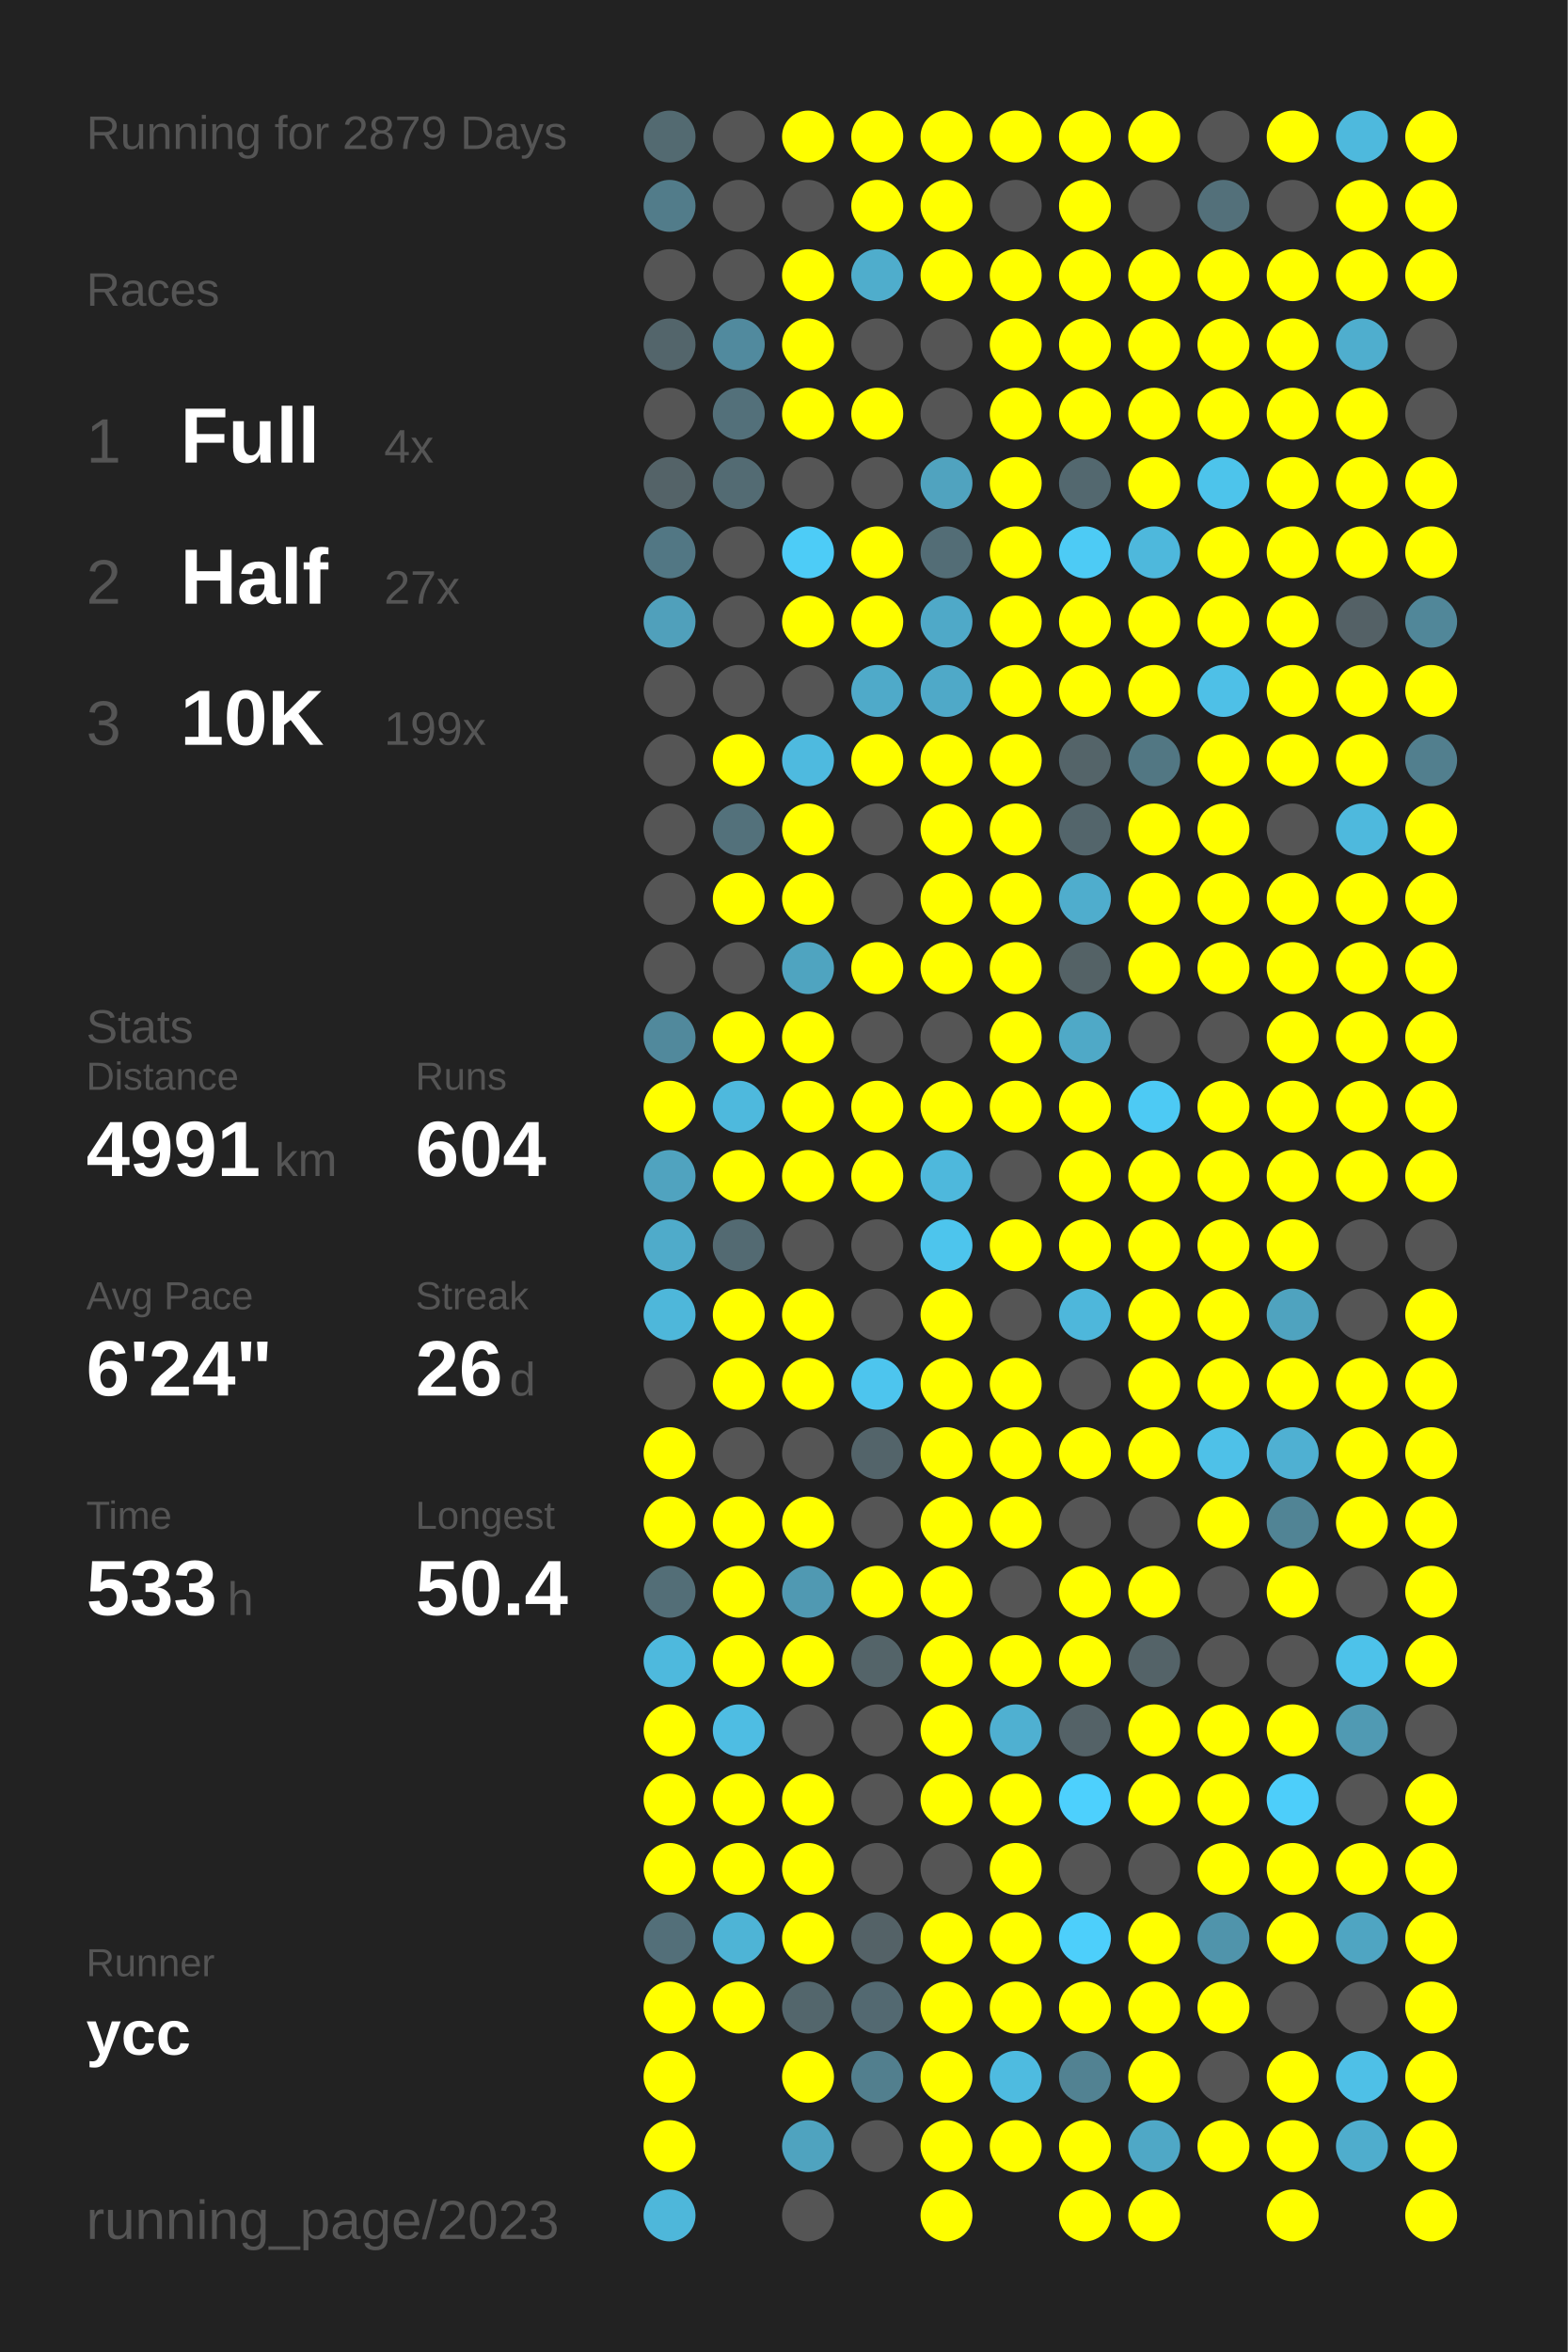
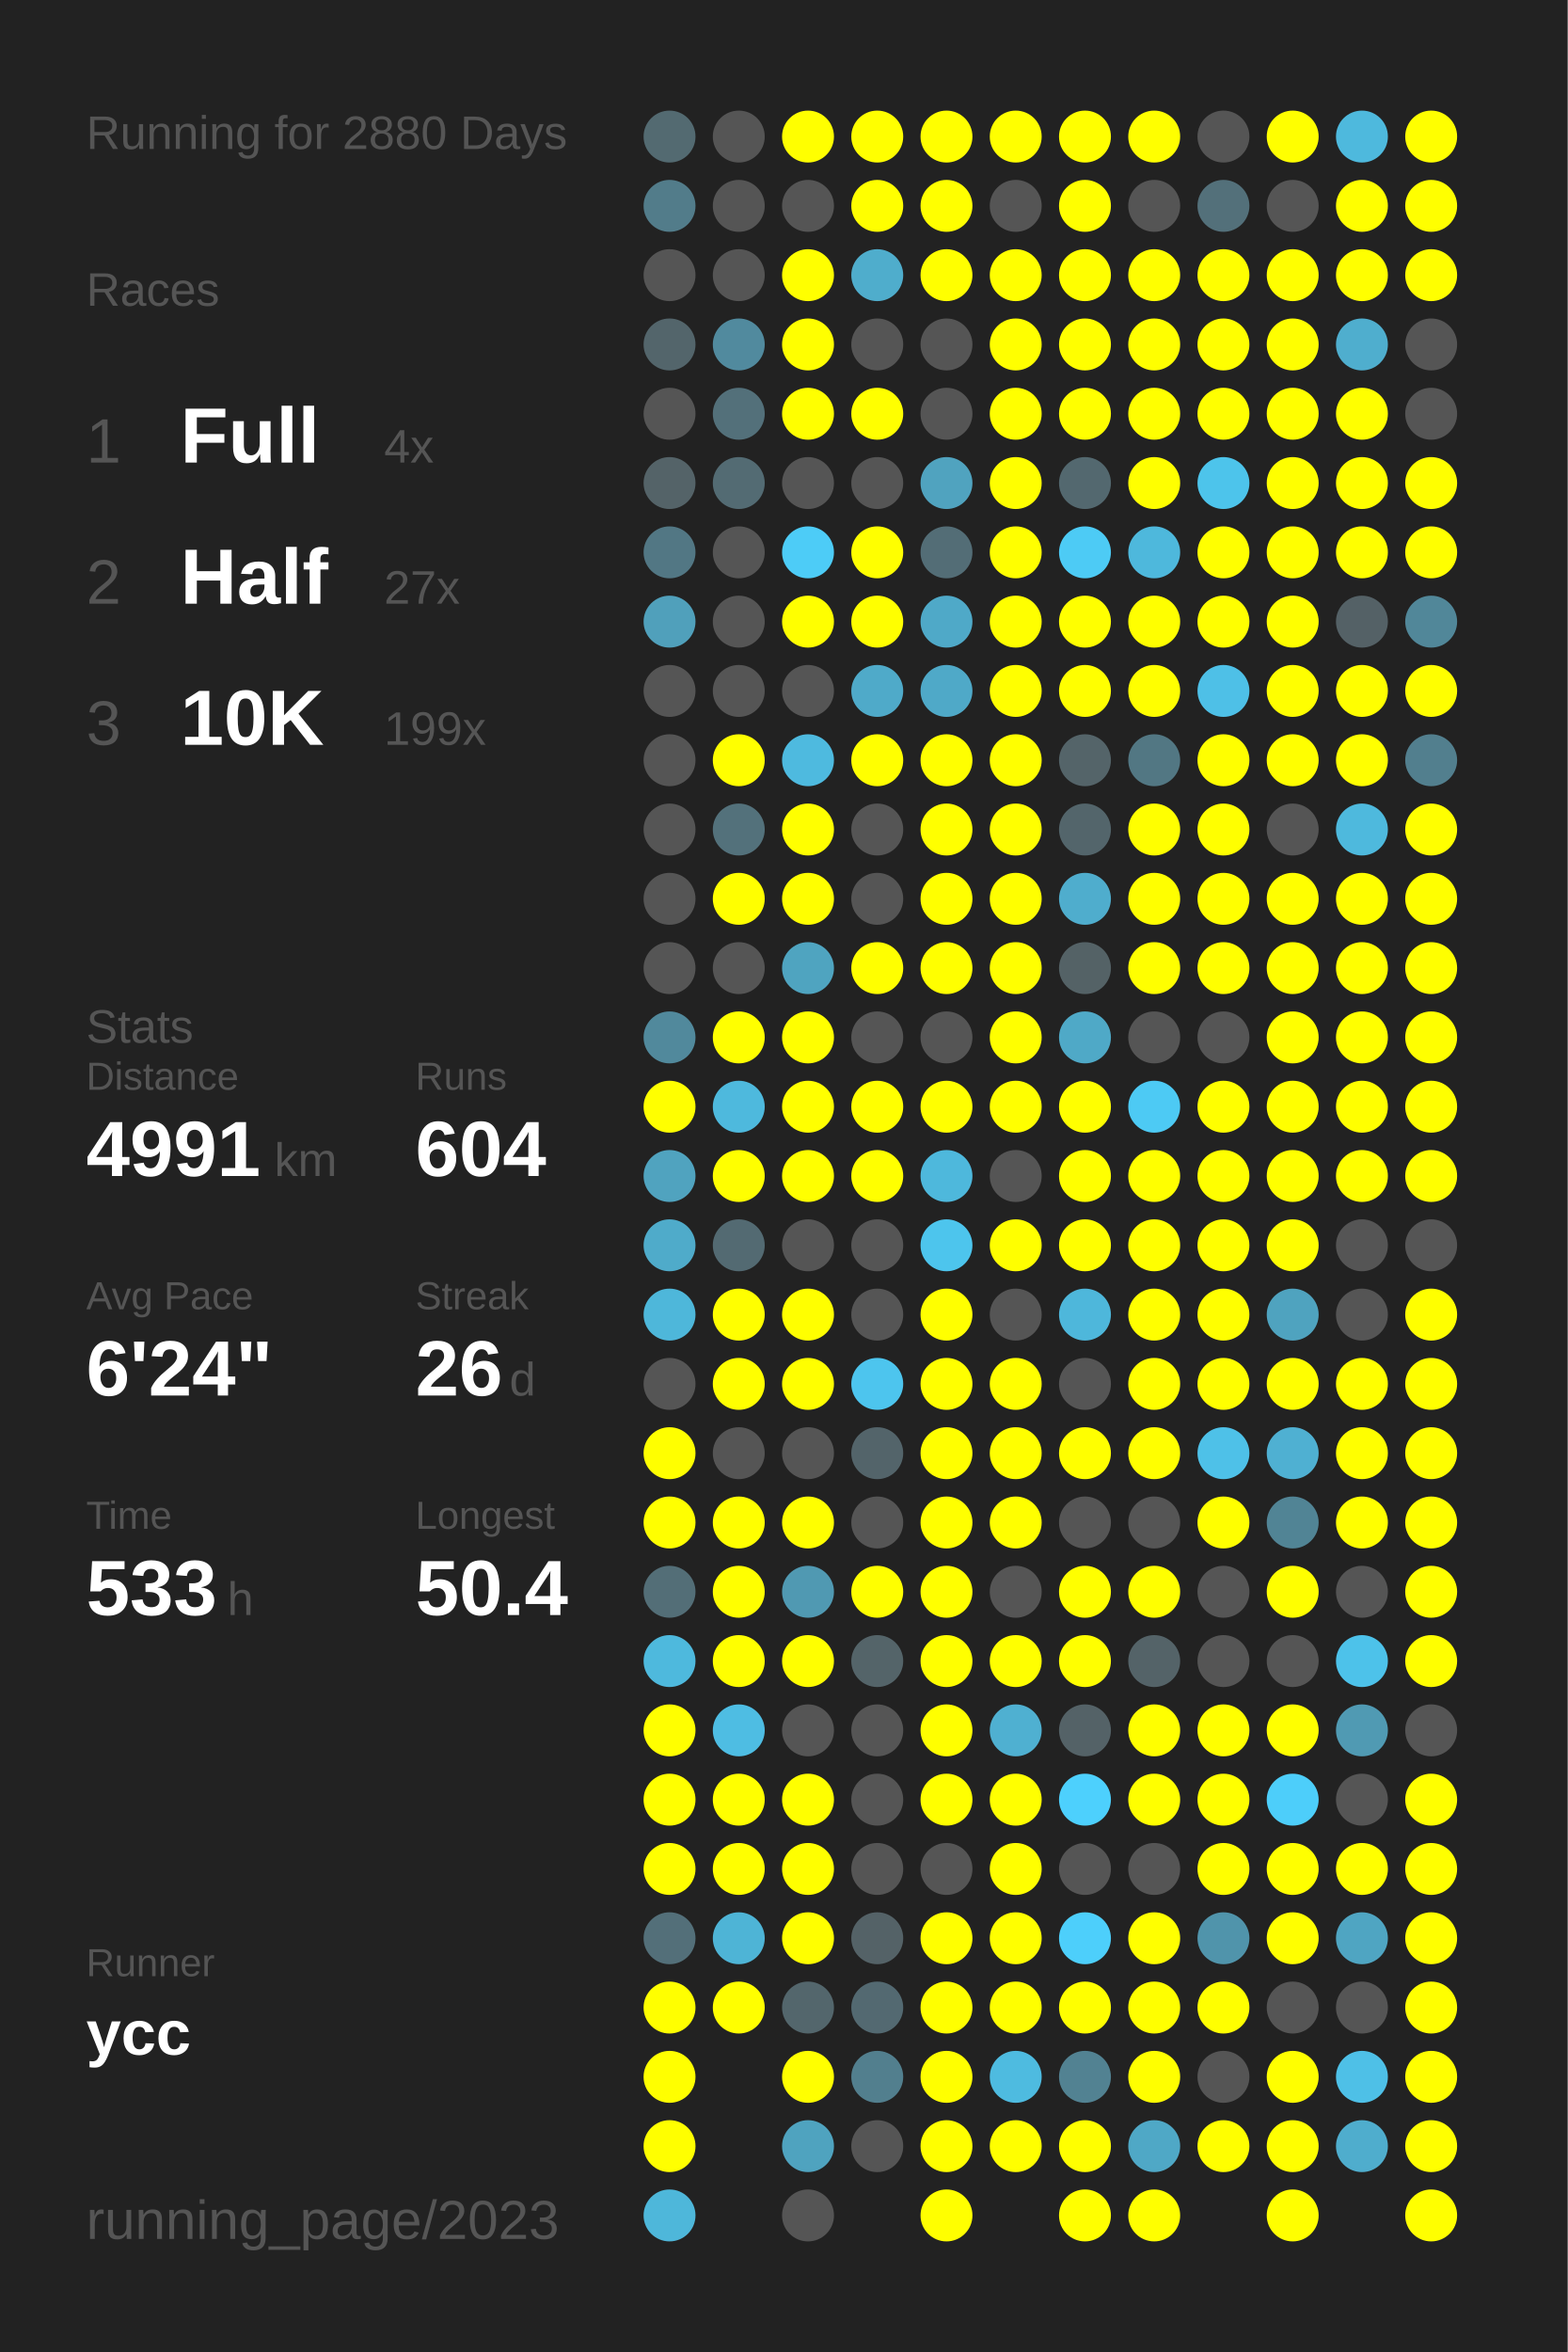
<svg xmlns="http://www.w3.org/2000/svg" baseProfile="full" height="300mm" version="1.1" viewBox="0,0,200,300" width="200mm">
  <defs />
  <rect fill="#222222" height="300" width="200" x="0" y="0" />
-   <text fill="#555555" style="font-size:6px; font-family:Arial;" x="11" y="19">Running for 2879 Days</text>
+   <text fill="#555555" style="font-size:6px; font-family:Arial;" x="11" y="19">Running for 2880 Days</text>
  <text fill="#555555" style="font-size:6px; font-family:Arial;" x="11" y="39">Races</text>
  <text fill="#555555" style="font-size:8px; font-family:Arial;" x="11" y="59">1</text>
  <text fill="#FFFFFF" style="font-size:10px; font-family:Arial; font-weight:bold;" x="23" y="59">Full</text>
  <text fill="#555555" style="font-size:6px; font-family:Arial;" x="49" y="59">4x</text>
  <text fill="#555555" style="font-size:8px; font-family:Arial;" x="11" y="77">2</text>
  <text fill="#FFFFFF" style="font-size:10px; font-family:Arial; font-weight:bold;" x="23" y="77">Half</text>
  <text fill="#555555" style="font-size:6px; font-family:Arial;" x="49" y="77">27x</text>
  <text fill="#555555" style="font-size:8px; font-family:Arial;" x="11" y="95">3</text>
  <text fill="#FFFFFF" style="font-size:10px; font-family:Arial; font-weight:bold;" x="23" y="95">10K</text>
  <text fill="#555555" style="font-size:6px; font-family:Arial;" x="49" y="95">199x</text>
  <text fill="#555555" style="font-size:6px; font-family:Arial;" x="11" y="133">Stats</text>
  <text fill="#555555" style="font-size:5px; font-family:Arial;" x="11" y="139">Distance</text>
  <text fill="#FFFFFF" style="font-size:10px; font-family:Arial; font-weight:bold;" x="11" y="150">4991</text>
  <text fill="#555555" style="font-size:6px; font-family:Arial;" x="35" y="150">km</text>
  <text fill="#555555" style="font-size:5px; font-family:Arial;" x="53" y="139">Runs</text>
  <text fill="#FFFFFF" style="font-size:10px; font-family:Arial; font-weight:bold;" x="53" y="150">604</text>
  <text fill="#555555" style="font-size:5px; font-family:Arial;" x="11" y="167">Avg Pace</text>
  <text fill="#FFFFFF" style="font-size:10px; font-family:Arial; font-weight:bold;" x="11" y="178">6'24"</text>
  <text fill="#555555" style="font-size:5px; font-family:Arial;" x="53" y="167">Streak</text>
  <text fill="#FFFFFF" style="font-size:10px; font-family:Arial; font-weight:bold;" x="53" y="178">26</text>
  <text fill="#555555" style="font-size:6px; font-family:Arial;" x="65" y="178">d</text>
  <text fill="#555555" style="font-size:5px; font-family:Arial;" x="11" y="195">Time</text>
  <text fill="#FFFFFF" style="font-size:10px; font-family:Arial; font-weight:bold;" x="11" y="206">533</text>
  <text fill="#555555" style="font-size:6px; font-family:Arial;" x="29" y="206">h</text>
  <text fill="#555555" style="font-size:5px; font-family:Arial;" x="53" y="195">Longest</text>
  <text fill="#FFFFFF" style="font-size:10px; font-family:Arial; font-weight:bold;" x="53" y="206">50.4</text>
  <text fill="#555555" style="font-size:5px; font-family:Arial;" x="11" y="252.065">Runner</text>
  <text fill="#FFFFFF" style="font-size:8px; font-family:Arial; font-weight:bold;" x="11" y="262.065">ycc</text>
  <text fill="#555555" style="font-size:7px; font-family:Arial;" x="11" y="285.581">running_page/2023</text>
  <circle cx="85.417" cy="17.419" fill="#536a71" r="3.312" />
  <circle cx="85.417" cy="26.258" fill="#527c8a" r="3.312" />
  <circle cx="85.417" cy="35.097" fill="#555555" r="3.312" />
  <circle cx="85.417" cy="43.935" fill="#53656b" r="3.312" />
  <circle cx="85.417" cy="52.774" fill="#555555" r="3.312" />
  <circle cx="85.417" cy="61.613" fill="#546368" r="3.312" />
  <circle cx="85.417" cy="70.452" fill="#527784" r="3.312" />
  <circle cx="85.417" cy="79.29" fill="#50a0bb" r="3.312" />
  <circle cx="85.417" cy="88.129" fill="#555555" r="3.312" />
  <circle cx="85.417" cy="96.968" fill="#555555" r="3.312" />
  <circle cx="85.417" cy="105.806" fill="#555555" r="3.312" />
  <circle cx="85.417" cy="114.645" fill="#555555" r="3.312" />
  <circle cx="85.417" cy="123.484" fill="#555555" r="3.312" />
  <circle cx="85.417" cy="132.323" fill="#51899c" r="3.312" />
  <circle cx="85.417" cy="141.161" fill="#FFFF00" r="3.312" />
  <circle cx="85.417" cy="150" fill="#50a3bf" r="3.312" />
  <circle cx="85.417" cy="158.839" fill="#4fabca" r="3.312" />
  <circle cx="85.417" cy="167.677" fill="#4eb7da" r="3.312" />
  <circle cx="85.417" cy="176.516" fill="#555555" r="3.312" />
  <circle cx="85.417" cy="185.355" fill="#FFFF00" r="3.312" />
  <circle cx="85.417" cy="194.194" fill="#FFFF00" r="3.312" />
  <circle cx="85.417" cy="203.032" fill="#536e77" r="3.312" />
  <circle cx="85.417" cy="211.871" fill="#4eb9dd" r="3.312" />
  <circle cx="85.417" cy="220.71" fill="#FFFF00" r="3.312" />
  <circle cx="85.417" cy="229.548" fill="#FFFF00" r="3.312" />
  <circle cx="85.417" cy="238.387" fill="#FFFF00" r="3.312" />
  <circle cx="85.417" cy="247.226" fill="#536f79" r="3.312" />
  <circle cx="85.417" cy="256.065" fill="#FFFF00" r="3.312" />
  <circle cx="85.417" cy="264.903" fill="#FFFF00" r="3.312" />
  <circle cx="85.417" cy="273.742" fill="#FFFF00" r="3.312" />
  <circle cx="85.417" cy="282.581" fill="#4eb7da" r="3.312" />
  <circle cx="94.25" cy="17.419" fill="#555555" r="3.312" />
  <circle cx="94.25" cy="26.258" fill="#555555" r="3.312" />
  <circle cx="94.25" cy="35.097" fill="#555555" r="3.312" />
  <circle cx="94.25" cy="43.935" fill="#518a9e" r="3.312" />
  <circle cx="94.25" cy="52.774" fill="#53707a" r="3.312" />
  <circle cx="94.25" cy="61.613" fill="#536b73" r="3.312" />
  <circle cx="94.25" cy="70.452" fill="#555555" r="3.312" />
  <circle cx="94.25" cy="79.29" fill="#555555" r="3.312" />
  <circle cx="94.25" cy="88.129" fill="#555555" r="3.312" />
  <circle cx="94.25" cy="96.968" fill="#FFFF00" r="3.312" />
  <circle cx="94.25" cy="105.806" fill="#53717b" r="3.312" />
  <circle cx="94.25" cy="114.645" fill="#FFFF00" r="3.312" />
  <circle cx="94.25" cy="123.484" fill="#555555" r="3.312" />
  <circle cx="94.25" cy="132.323" fill="#FFFF00" r="3.312" />
  <circle cx="94.25" cy="141.161" fill="#4eb9dd" r="3.312" />
  <circle cx="94.25" cy="150" fill="#FFFF00" r="3.312" />
  <circle cx="94.25" cy="158.839" fill="#536a72" r="3.312" />
  <circle cx="94.25" cy="167.677" fill="#FFFF00" r="3.312" />
  <circle cx="94.25" cy="176.516" fill="#FFFF00" r="3.312" />
  <circle cx="94.25" cy="185.355" fill="#555555" r="3.312" />
  <circle cx="94.25" cy="194.194" fill="#FFFF00" r="3.312" />
  <circle cx="94.25" cy="203.032" fill="#FFFF00" r="3.312" />
  <circle cx="94.25" cy="211.871" fill="#FFFF00" r="3.312" />
  <circle cx="94.25" cy="220.71" fill="#4ebde3" r="3.312" />
  <circle cx="94.25" cy="229.548" fill="#FFFF00" r="3.312" />
  <circle cx="94.25" cy="238.387" fill="#FFFF00" r="3.312" />
  <circle cx="94.25" cy="247.226" fill="#4eb4d6" r="3.312" />
  <circle cx="94.25" cy="256.065" fill="#FFFF00" r="3.312" />
  <circle cx="103.083" cy="17.419" fill="#FFFF00" r="3.312" />
  <circle cx="103.083" cy="26.258" fill="#555555" r="3.312" />
  <circle cx="103.083" cy="35.097" fill="#FFFF00" r="3.312" />
  <circle cx="103.083" cy="43.935" fill="#FFFF00" r="3.312" />
  <circle cx="103.083" cy="52.774" fill="#FFFF00" r="3.312" />
  <circle cx="103.083" cy="61.613" fill="#555555" r="3.312" />
  <circle cx="103.083" cy="70.452" fill="#4dccf7" r="3.312" />
  <circle cx="103.083" cy="79.29" fill="#FFFF00" r="3.312" />
  <circle cx="103.083" cy="88.129" fill="#555555" r="3.312" />
  <circle cx="103.083" cy="96.968" fill="#4ebadf" r="3.312" />
  <circle cx="103.083" cy="105.806" fill="#FFFF00" r="3.312" />
  <circle cx="103.083" cy="114.645" fill="#FFFF00" r="3.312" />
  <circle cx="103.083" cy="123.484" fill="#4fa4c0" r="3.312" />
  <circle cx="103.083" cy="132.323" fill="#FFFF00" r="3.312" />
  <circle cx="103.083" cy="141.161" fill="#FFFF00" r="3.312" />
  <circle cx="103.083" cy="150" fill="#FFFF00" r="3.312" />
  <circle cx="103.083" cy="158.839" fill="#555555" r="3.312" />
  <circle cx="103.083" cy="167.677" fill="#FFFF00" r="3.312" />
  <circle cx="103.083" cy="176.516" fill="#FFFF00" r="3.312" />
  <circle cx="103.083" cy="185.355" fill="#555555" r="3.312" />
  <circle cx="103.083" cy="194.194" fill="#FFFF00" r="3.312" />
  <circle cx="103.083" cy="203.032" fill="#5099b2" r="3.312" />
  <circle cx="103.083" cy="211.871" fill="#FFFF00" r="3.312" />
  <circle cx="103.083" cy="220.71" fill="#555555" r="3.312" />
  <circle cx="103.083" cy="229.548" fill="#FFFF00" r="3.312" />
  <circle cx="103.083" cy="238.387" fill="#FFFF00" r="3.312" />
  <circle cx="103.083" cy="247.226" fill="#FFFF00" r="3.312" />
  <circle cx="103.083" cy="256.065" fill="#53666c" r="3.312" />
  <circle cx="103.083" cy="264.903" fill="#FFFF00" r="3.312" />
  <circle cx="103.083" cy="273.742" fill="#4fa3bf" r="3.312" />
  <circle cx="103.083" cy="282.581" fill="#555555" r="3.312" />
  <circle cx="111.917" cy="17.419" fill="#FFFF00" r="3.312" />
  <circle cx="111.917" cy="26.258" fill="#FFFF00" r="3.312" />
  <circle cx="111.917" cy="35.097" fill="#4fadcc" r="3.312" />
  <circle cx="111.917" cy="43.935" fill="#555555" r="3.312" />
  <circle cx="111.917" cy="52.774" fill="#FFFF00" r="3.312" />
  <circle cx="111.917" cy="61.613" fill="#555555" r="3.312" />
  <circle cx="111.917" cy="70.452" fill="#FFFF00" r="3.312" />
  <circle cx="111.917" cy="79.29" fill="#FFFF00" r="3.312" />
  <circle cx="111.917" cy="88.129" fill="#4faac9" r="3.312" />
  <circle cx="111.917" cy="96.968" fill="#FFFF00" r="3.312" />
  <circle cx="111.917" cy="105.806" fill="#555555" r="3.312" />
  <circle cx="111.917" cy="114.645" fill="#555555" r="3.312" />
  <circle cx="111.917" cy="123.484" fill="#FFFF00" r="3.312" />
  <circle cx="111.917" cy="132.323" fill="#555555" r="3.312" />
  <circle cx="111.917" cy="141.161" fill="#FFFF00" r="3.312" />
  <circle cx="111.917" cy="150" fill="#FFFF00" r="3.312" />
  <circle cx="111.917" cy="158.839" fill="#555555" r="3.312" />
  <circle cx="111.917" cy="167.677" fill="#555555" r="3.312" />
  <circle cx="111.917" cy="176.516" fill="#4dc5ee" r="3.312" />
  <circle cx="111.917" cy="185.355" fill="#53646a" r="3.312" />
  <circle cx="111.917" cy="194.194" fill="#555555" r="3.312" />
  <circle cx="111.917" cy="203.032" fill="#FFFF00" r="3.312" />
  <circle cx="111.917" cy="211.871" fill="#546469" r="3.312" />
  <circle cx="111.917" cy="220.71" fill="#555555" r="3.312" />
  <circle cx="111.917" cy="229.548" fill="#555555" r="3.312" />
  <circle cx="111.917" cy="238.387" fill="#555555" r="3.312" />
  <circle cx="111.917" cy="247.226" fill="#546267" r="3.312" />
  <circle cx="111.917" cy="256.065" fill="#536971" r="3.312" />
  <circle cx="111.917" cy="264.903" fill="#527f8e" r="3.312" />
  <circle cx="111.917" cy="273.742" fill="#555555" r="3.312" />
  <circle cx="120.75" cy="17.419" fill="#FFFF00" r="3.312" />
  <circle cx="120.75" cy="26.258" fill="#FFFF00" r="3.312" />
  <circle cx="120.75" cy="35.097" fill="#FFFF00" r="3.312" />
  <circle cx="120.75" cy="43.935" fill="#555555" r="3.312" />
  <circle cx="120.75" cy="52.774" fill="#555555" r="3.312" />
  <circle cx="120.75" cy="61.613" fill="#50a3bf" r="3.312" />
  <circle cx="120.75" cy="70.452" fill="#536d76" r="3.312" />
  <circle cx="120.75" cy="79.29" fill="#4fa9c8" r="3.312" />
  <circle cx="120.75" cy="88.129" fill="#4fa9c8" r="3.312" />
  <circle cx="120.75" cy="96.968" fill="#FFFF00" r="3.312" />
  <circle cx="120.75" cy="105.806" fill="#FFFF00" r="3.312" />
  <circle cx="120.75" cy="114.645" fill="#FFFF00" r="3.312" />
  <circle cx="120.75" cy="123.484" fill="#FFFF00" r="3.312" />
  <circle cx="120.75" cy="132.323" fill="#555555" r="3.312" />
  <circle cx="120.75" cy="141.161" fill="#FFFF00" r="3.312" />
  <circle cx="120.75" cy="150" fill="#4eb8dc" r="3.312" />
  <circle cx="120.75" cy="158.839" fill="#4dc5ed" r="3.312" />
  <circle cx="120.75" cy="167.677" fill="#FFFF00" r="3.312" />
  <circle cx="120.75" cy="176.516" fill="#FFFF00" r="3.312" />
  <circle cx="120.75" cy="185.355" fill="#FFFF00" r="3.312" />
  <circle cx="120.75" cy="194.194" fill="#FFFF00" r="3.312" />
  <circle cx="120.75" cy="203.032" fill="#FFFF00" r="3.312" />
  <circle cx="120.75" cy="211.871" fill="#FFFF00" r="3.312" />
  <circle cx="120.75" cy="220.71" fill="#FFFF00" r="3.312" />
  <circle cx="120.75" cy="229.548" fill="#FFFF00" r="3.312" />
  <circle cx="120.75" cy="238.387" fill="#555555" r="3.312" />
  <circle cx="120.75" cy="247.226" fill="#FFFF00" r="3.312" />
  <circle cx="120.75" cy="256.065" fill="#FFFF00" r="3.312" />
  <circle cx="120.75" cy="264.903" fill="#FFFF00" r="3.312" />
  <circle cx="120.75" cy="273.742" fill="#FFFF00" r="3.312" />
  <circle cx="120.75" cy="282.581" fill="#FFFF00" r="3.312" />
  <circle cx="129.583" cy="17.419" fill="#FFFF00" r="3.312" />
  <circle cx="129.583" cy="26.258" fill="#555555" r="3.312" />
  <circle cx="129.583" cy="35.097" fill="#FFFF00" r="3.312" />
  <circle cx="129.583" cy="43.935" fill="#FFFF00" r="3.312" />
  <circle cx="129.583" cy="52.774" fill="#FFFF00" r="3.312" />
  <circle cx="129.583" cy="61.613" fill="#FFFF00" r="3.312" />
  <circle cx="129.583" cy="70.452" fill="#FFFF00" r="3.312" />
  <circle cx="129.583" cy="79.29" fill="#FFFF00" r="3.312" />
  <circle cx="129.583" cy="88.129" fill="#FFFF00" r="3.312" />
  <circle cx="129.583" cy="96.968" fill="#FFFF00" r="3.312" />
  <circle cx="129.583" cy="105.806" fill="#FFFF00" r="3.312" />
  <circle cx="129.583" cy="114.645" fill="#FFFF00" r="3.312" />
  <circle cx="129.583" cy="123.484" fill="#FFFF00" r="3.312" />
  <circle cx="129.583" cy="132.323" fill="#FFFF00" r="3.312" />
  <circle cx="129.583" cy="141.161" fill="#FFFF00" r="3.312" />
  <circle cx="129.583" cy="150" fill="#555555" r="3.312" />
  <circle cx="129.583" cy="158.839" fill="#FFFF00" r="3.312" />
  <circle cx="129.583" cy="167.677" fill="#555555" r="3.312" />
  <circle cx="129.583" cy="176.516" fill="#FFFF00" r="3.312" />
  <circle cx="129.583" cy="185.355" fill="#FFFF00" r="3.312" />
  <circle cx="129.583" cy="194.194" fill="#FFFF00" r="3.312" />
  <circle cx="129.583" cy="203.032" fill="#555555" r="3.312" />
  <circle cx="129.583" cy="211.871" fill="#FFFF00" r="3.312" />
  <circle cx="129.583" cy="220.71" fill="#4fb0d1" r="3.312" />
  <circle cx="129.583" cy="229.548" fill="#FFFF00" r="3.312" />
  <circle cx="129.583" cy="238.387" fill="#FFFF00" r="3.312" />
  <circle cx="129.583" cy="247.226" fill="#FFFF00" r="3.312" />
  <circle cx="129.583" cy="256.065" fill="#FFFF00" r="3.312" />
  <circle cx="129.583" cy="264.903" fill="#4ebbe0" r="3.312" />
  <circle cx="129.583" cy="273.742" fill="#FFFF00" r="3.312" />
  <circle cx="138.417" cy="17.419" fill="#FFFF00" r="3.312" />
  <circle cx="138.417" cy="26.258" fill="#FFFF00" r="3.312" />
  <circle cx="138.417" cy="35.097" fill="#FFFF00" r="3.312" />
  <circle cx="138.417" cy="43.935" fill="#FFFF00" r="3.312" />
  <circle cx="138.417" cy="52.774" fill="#FFFF00" r="3.312" />
  <circle cx="138.417" cy="61.613" fill="#53686f" r="3.312" />
  <circle cx="138.417" cy="70.452" fill="#4dcbf5" r="3.312" />
  <circle cx="138.417" cy="79.29" fill="#FFFF00" r="3.312" />
  <circle cx="138.417" cy="88.129" fill="#FFFF00" r="3.312" />
  <circle cx="138.417" cy="96.968" fill="#546469" r="3.312" />
  <circle cx="138.417" cy="105.806" fill="#53656b" r="3.312" />
  <circle cx="138.417" cy="114.645" fill="#4fadcd" r="3.312" />
  <circle cx="138.417" cy="123.484" fill="#546266" r="3.312" />
  <circle cx="138.417" cy="132.323" fill="#4fa9c7" r="3.312" />
  <circle cx="138.417" cy="141.161" fill="#FFFF00" r="3.312" />
  <circle cx="138.417" cy="150" fill="#FFFF00" r="3.312" />
  <circle cx="138.417" cy="158.839" fill="#FFFF00" r="3.312" />
  <circle cx="138.417" cy="167.677" fill="#4eb7db" r="3.312" />
  <circle cx="138.417" cy="176.516" fill="#555555" r="3.312" />
  <circle cx="138.417" cy="185.355" fill="#FFFF00" r="3.312" />
  <circle cx="138.417" cy="194.194" fill="#555555" r="3.312" />
  <circle cx="138.417" cy="203.032" fill="#FFFF00" r="3.312" />
  <circle cx="138.417" cy="211.871" fill="#FFFF00" r="3.312" />
  <circle cx="138.417" cy="220.71" fill="#546267" r="3.312" />
  <circle cx="138.417" cy="229.548" fill="#4dd0fd" r="3.312" />
  <circle cx="138.417" cy="238.387" fill="#555555" r="3.312" />
  <circle cx="138.417" cy="247.226" fill="#4dcffb" r="3.312" />
  <circle cx="138.417" cy="256.065" fill="#FFFF00" r="3.312" />
  <circle cx="138.417" cy="264.903" fill="#528292" r="3.312" />
  <circle cx="138.417" cy="273.742" fill="#FFFF00" r="3.312" />
  <circle cx="138.417" cy="282.581" fill="#FFFF00" r="3.312" />
  <circle cx="147.25" cy="17.419" fill="#FFFF00" r="3.312" />
  <circle cx="147.25" cy="26.258" fill="#555555" r="3.312" />
  <circle cx="147.25" cy="35.097" fill="#FFFF00" r="3.312" />
  <circle cx="147.25" cy="43.935" fill="#FFFF00" r="3.312" />
  <circle cx="147.25" cy="52.774" fill="#FFFF00" r="3.312" />
  <circle cx="147.25" cy="61.613" fill="#FFFF00" r="3.312" />
  <circle cx="147.25" cy="70.452" fill="#4eb8dc" r="3.312" />
  <circle cx="147.25" cy="79.29" fill="#FFFF00" r="3.312" />
  <circle cx="147.25" cy="88.129" fill="#FFFF00" r="3.312" />
  <circle cx="147.25" cy="96.968" fill="#527783" r="3.312" />
  <circle cx="147.25" cy="105.806" fill="#FFFF00" r="3.312" />
  <circle cx="147.25" cy="114.645" fill="#FFFF00" r="3.312" />
  <circle cx="147.25" cy="123.484" fill="#FFFF00" r="3.312" />
  <circle cx="147.25" cy="132.323" fill="#555555" r="3.312" />
  <circle cx="147.25" cy="141.161" fill="#4dcaf4" r="3.312" />
  <circle cx="147.25" cy="150" fill="#FFFF00" r="3.312" />
  <circle cx="147.25" cy="158.839" fill="#FFFF00" r="3.312" />
  <circle cx="147.25" cy="167.677" fill="#FFFF00" r="3.312" />
  <circle cx="147.25" cy="176.516" fill="#FFFF00" r="3.312" />
  <circle cx="147.25" cy="185.355" fill="#FFFF00" r="3.312" />
  <circle cx="147.25" cy="194.194" fill="#555555" r="3.312" />
  <circle cx="147.25" cy="203.032" fill="#FFFF00" r="3.312" />
  <circle cx="147.25" cy="211.871" fill="#546368" r="3.312" />
  <circle cx="147.25" cy="220.71" fill="#FFFF00" r="3.312" />
  <circle cx="147.25" cy="229.548" fill="#FFFF00" r="3.312" />
  <circle cx="147.25" cy="238.387" fill="#555555" r="3.312" />
  <circle cx="147.25" cy="247.226" fill="#FFFF00" r="3.312" />
  <circle cx="147.25" cy="256.065" fill="#FFFF00" r="3.312" />
  <circle cx="147.25" cy="264.903" fill="#FFFF00" r="3.312" />
  <circle cx="147.25" cy="273.742" fill="#4fa8c6" r="3.312" />
  <circle cx="147.25" cy="282.581" fill="#FFFF00" r="3.312" />
  <circle cx="156.083" cy="17.419" fill="#555555" r="3.312" />
  <circle cx="156.083" cy="26.258" fill="#53707a" r="3.312" />
  <circle cx="156.083" cy="35.097" fill="#FFFF00" r="3.312" />
  <circle cx="156.083" cy="43.935" fill="#FFFF00" r="3.312" />
  <circle cx="156.083" cy="52.774" fill="#FFFF00" r="3.312" />
  <circle cx="156.083" cy="61.613" fill="#4dc4eb" r="3.312" />
  <circle cx="156.083" cy="70.452" fill="#FFFF00" r="3.312" />
  <circle cx="156.083" cy="79.29" fill="#FFFF00" r="3.312" />
  <circle cx="156.083" cy="88.129" fill="#4ec0e7" r="3.312" />
  <circle cx="156.083" cy="96.968" fill="#FFFF00" r="3.312" />
  <circle cx="156.083" cy="105.806" fill="#FFFF00" r="3.312" />
  <circle cx="156.083" cy="114.645" fill="#FFFF00" r="3.312" />
  <circle cx="156.083" cy="123.484" fill="#FFFF00" r="3.312" />
  <circle cx="156.083" cy="132.323" fill="#555555" r="3.312" />
  <circle cx="156.083" cy="141.161" fill="#FFFF00" r="3.312" />
  <circle cx="156.083" cy="150" fill="#FFFF00" r="3.312" />
  <circle cx="156.083" cy="158.839" fill="#FFFF00" r="3.312" />
  <circle cx="156.083" cy="167.677" fill="#FFFF00" r="3.312" />
  <circle cx="156.083" cy="176.516" fill="#FFFF00" r="3.312" />
  <circle cx="156.083" cy="185.355" fill="#4ec1e8" r="3.312" />
  <circle cx="156.083" cy="194.194" fill="#FFFF00" r="3.312" />
  <circle cx="156.083" cy="203.032" fill="#555555" r="3.312" />
  <circle cx="156.083" cy="211.871" fill="#555555" r="3.312" />
  <circle cx="156.083" cy="220.71" fill="#FFFF00" r="3.312" />
  <circle cx="156.083" cy="229.548" fill="#FFFF00" r="3.312" />
  <circle cx="156.083" cy="238.387" fill="#FFFF00" r="3.312" />
  <circle cx="156.083" cy="247.226" fill="#5094ab" r="3.312" />
  <circle cx="156.083" cy="256.065" fill="#FFFF00" r="3.312" />
  <circle cx="156.083" cy="264.903" fill="#555555" r="3.312" />
  <circle cx="156.083" cy="273.742" fill="#FFFF00" r="3.312" />
  <circle cx="164.917" cy="17.419" fill="#FFFF00" r="3.312" />
  <circle cx="164.917" cy="26.258" fill="#555555" r="3.312" />
  <circle cx="164.917" cy="35.097" fill="#FFFF00" r="3.312" />
  <circle cx="164.917" cy="43.935" fill="#FFFF00" r="3.312" />
  <circle cx="164.917" cy="52.774" fill="#FFFF00" r="3.312" />
  <circle cx="164.917" cy="61.613" fill="#FFFF00" r="3.312" />
  <circle cx="164.917" cy="70.452" fill="#FFFF00" r="3.312" />
  <circle cx="164.917" cy="79.29" fill="#FFFF00" r="3.312" />
  <circle cx="164.917" cy="88.129" fill="#FFFF00" r="3.312" />
  <circle cx="164.917" cy="96.968" fill="#FFFF00" r="3.312" />
  <circle cx="164.917" cy="105.806" fill="#555555" r="3.312" />
  <circle cx="164.917" cy="114.645" fill="#FFFF00" r="3.312" />
  <circle cx="164.917" cy="123.484" fill="#FFFF00" r="3.312" />
  <circle cx="164.917" cy="132.323" fill="#FFFF00" r="3.312" />
  <circle cx="164.917" cy="141.161" fill="#FFFF00" r="3.312" />
  <circle cx="164.917" cy="150" fill="#FFFF00" r="3.312" />
  <circle cx="164.917" cy="158.839" fill="#FFFF00" r="3.312" />
  <circle cx="164.917" cy="167.677" fill="#4fa3bf" r="3.312" />
  <circle cx="164.917" cy="176.516" fill="#FFFF00" r="3.312" />
  <circle cx="164.917" cy="185.355" fill="#4fb0d2" r="3.312" />
  <circle cx="164.917" cy="194.194" fill="#518495" r="3.312" />
  <circle cx="164.917" cy="203.032" fill="#FFFF00" r="3.312" />
  <circle cx="164.917" cy="211.871" fill="#555555" r="3.312" />
  <circle cx="164.917" cy="220.71" fill="#FFFF00" r="3.312" />
  <circle cx="164.917" cy="229.548" fill="#4dcefa" r="3.312" />
  <circle cx="164.917" cy="238.387" fill="#FFFF00" r="3.312" />
  <circle cx="164.917" cy="247.226" fill="#FFFF00" r="3.312" />
  <circle cx="164.917" cy="256.065" fill="#555555" r="3.312" />
  <circle cx="164.917" cy="264.903" fill="#FFFF00" r="3.312" />
  <circle cx="164.917" cy="273.742" fill="#FFFF00" r="3.312" />
  <circle cx="164.917" cy="282.581" fill="#FFFF00" r="3.312" />
  <circle cx="173.75" cy="17.419" fill="#4eb9dd" r="3.312" />
  <circle cx="173.75" cy="26.258" fill="#FFFF00" r="3.312" />
  <circle cx="173.75" cy="35.097" fill="#FFFF00" r="3.312" />
  <circle cx="173.75" cy="43.935" fill="#4faece" r="3.312" />
  <circle cx="173.75" cy="52.774" fill="#FFFF00" r="3.312" />
  <circle cx="173.75" cy="61.613" fill="#FFFF00" r="3.312" />
  <circle cx="173.75" cy="70.452" fill="#FFFF00" r="3.312" />
  <circle cx="173.75" cy="79.29" fill="#546166" r="3.312" />
  <circle cx="173.75" cy="88.129" fill="#FFFF00" r="3.312" />
  <circle cx="173.75" cy="96.968" fill="#FFFF00" r="3.312" />
  <circle cx="173.75" cy="105.806" fill="#4eb9dd" r="3.312" />
  <circle cx="173.75" cy="114.645" fill="#FFFF00" r="3.312" />
  <circle cx="173.75" cy="123.484" fill="#FFFF00" r="3.312" />
  <circle cx="173.75" cy="132.323" fill="#FFFF00" r="3.312" />
  <circle cx="173.75" cy="141.161" fill="#FFFF00" r="3.312" />
  <circle cx="173.75" cy="150" fill="#FFFF00" r="3.312" />
  <circle cx="173.75" cy="158.839" fill="#555555" r="3.312" />
  <circle cx="173.75" cy="167.677" fill="#555555" r="3.312" />
  <circle cx="173.75" cy="176.516" fill="#FFFF00" r="3.312" />
  <circle cx="173.75" cy="185.355" fill="#FFFF00" r="3.312" />
  <circle cx="173.75" cy="194.194" fill="#FFFF00" r="3.312" />
  <circle cx="173.75" cy="203.032" fill="#555555" r="3.312" />
  <circle cx="173.75" cy="211.871" fill="#4dc2ea" r="3.312" />
  <circle cx="173.75" cy="220.71" fill="#509ab3" r="3.312" />
  <circle cx="173.75" cy="229.548" fill="#555555" r="3.312" />
  <circle cx="173.75" cy="238.387" fill="#FFFF00" r="3.312" />
  <circle cx="173.75" cy="247.226" fill="#4fa5c2" r="3.312" />
  <circle cx="173.75" cy="256.065" fill="#555555" r="3.312" />
  <circle cx="173.75" cy="264.903" fill="#4ec0e7" r="3.312" />
  <circle cx="173.75" cy="273.742" fill="#4fadcd" r="3.312" />
  <circle cx="182.583" cy="17.419" fill="#FFFF00" r="3.312" />
  <circle cx="182.583" cy="26.258" fill="#FFFF00" r="3.312" />
  <circle cx="182.583" cy="35.097" fill="#FFFF00" r="3.312" />
  <circle cx="182.583" cy="43.935" fill="#555555" r="3.312" />
  <circle cx="182.583" cy="52.774" fill="#555555" r="3.312" />
  <circle cx="182.583" cy="61.613" fill="#FFFF00" r="3.312" />
  <circle cx="182.583" cy="70.452" fill="#FFFF00" r="3.312" />
  <circle cx="182.583" cy="79.29" fill="#518799" r="3.312" />
  <circle cx="182.583" cy="88.129" fill="#FFFF00" r="3.312" />
  <circle cx="182.583" cy="96.968" fill="#527f8e" r="3.312" />
  <circle cx="182.583" cy="105.806" fill="#FFFF00" r="3.312" />
  <circle cx="182.583" cy="114.645" fill="#FFFF00" r="3.312" />
  <circle cx="182.583" cy="123.484" fill="#FFFF00" r="3.312" />
  <circle cx="182.583" cy="132.323" fill="#FFFF00" r="3.312" />
  <circle cx="182.583" cy="141.161" fill="#FFFF00" r="3.312" />
  <circle cx="182.583" cy="150" fill="#FFFF00" r="3.312" />
  <circle cx="182.583" cy="158.839" fill="#555555" r="3.312" />
  <circle cx="182.583" cy="167.677" fill="#FFFF00" r="3.312" />
  <circle cx="182.583" cy="176.516" fill="#FFFF00" r="3.312" />
  <circle cx="182.583" cy="185.355" fill="#FFFF00" r="3.312" />
  <circle cx="182.583" cy="194.194" fill="#FFFF00" r="3.312" />
  <circle cx="182.583" cy="203.032" fill="#FFFF00" r="3.312" />
  <circle cx="182.583" cy="211.871" fill="#FFFF00" r="3.312" />
  <circle cx="182.583" cy="220.71" fill="#555555" r="3.312" />
  <circle cx="182.583" cy="229.548" fill="#FFFF00" r="3.312" />
  <circle cx="182.583" cy="238.387" fill="#FFFF00" r="3.312" />
  <circle cx="182.583" cy="247.226" fill="#FFFF00" r="3.312" />
  <circle cx="182.583" cy="256.065" fill="#FFFF00" r="3.312" />
  <circle cx="182.583" cy="264.903" fill="#FFFF00" r="3.312" />
  <circle cx="182.583" cy="273.742" fill="#FFFF00" r="3.312" />
  <circle cx="182.583" cy="282.581" fill="#FFFF00" r="3.312" />
</svg>
